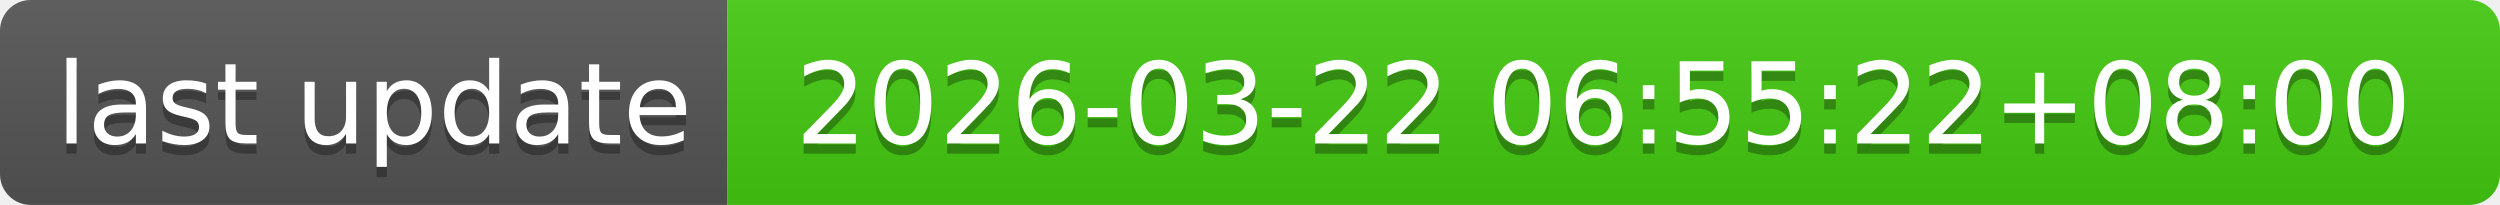
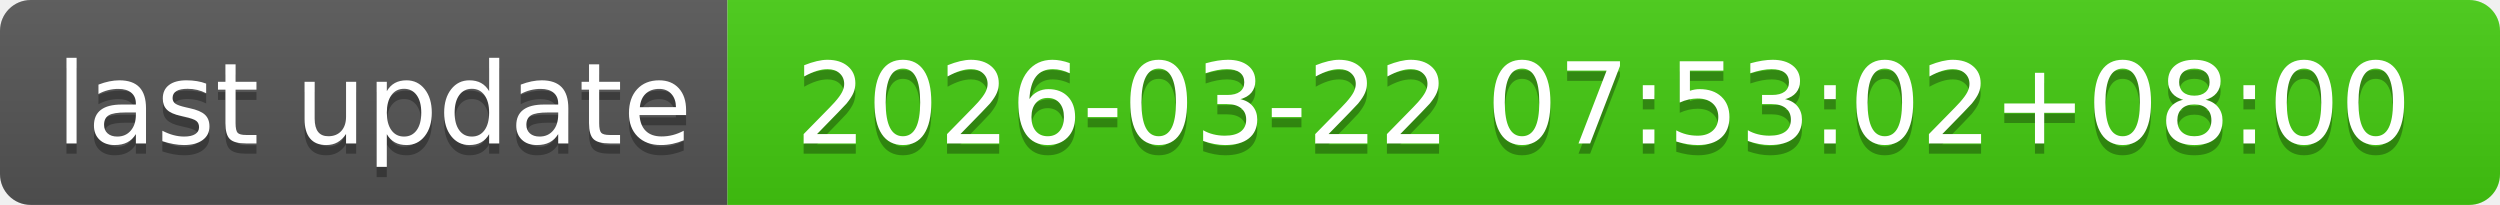
- <svg xmlns="http://www.w3.org/2000/svg" width="244" height="20" role="img" aria-label="last update: 2026-03-22 06:55:22+08:00">
+ <svg xmlns="http://www.w3.org/2000/svg" width="244" height="20" role="img" aria-label="last update: 2026-03-22 07:53:02+08:00">
  <linearGradient id="s" x2="0" y2="100%">
    <stop offset="0" stop-color="#bbb" stop-opacity=".1" />
    <stop offset="1" stop-opacity=".1" />
  </linearGradient>
  <clipPath id="r">
    <rect width="244" height="20" rx="3" fill="#fff" />
  </clipPath>
  <g clip-path="url(#r)">
    <rect width="71" height="20" fill="#555" />
    <rect x="71" width="173" height="20" fill="#4c1" />
    <rect width="244" height="20" fill="url(#s)" />
  </g>
  <g fill="#fff" text-anchor="middle" font-family="Verdana,Geneva,DejaVu Sans,sans-serif" text-rendering="geometricPrecision" font-size="110">
    <text aria-hidden="true" x="365" y="150" fill="#010101" fill-opacity=".3" transform="scale(.1)" textLength="610">last update</text>
    <text x="365" y="140" transform="scale(.1)" fill="#fff" textLength="610">last update</text>
-     <text aria-hidden="true" x="1565" y="150" fill="#010101" fill-opacity=".3" transform="scale(.1)" textLength="1630">2026-03-22 06:55:22+08:00</text>
-     <text x="1565" y="140" transform="scale(.1)" fill="#fff" textLength="1630">2026-03-22 06:55:22+08:00</text>
+     <text aria-hidden="true" x="1565" y="150" fill="#010101" fill-opacity=".3" transform="scale(.1)" textLength="1630">2026-03-22 07:53:02+08:00</text>
+     <text x="1565" y="140" transform="scale(.1)" fill="#fff" textLength="1630">2026-03-22 07:53:02+08:00</text>
  </g>
</svg>
